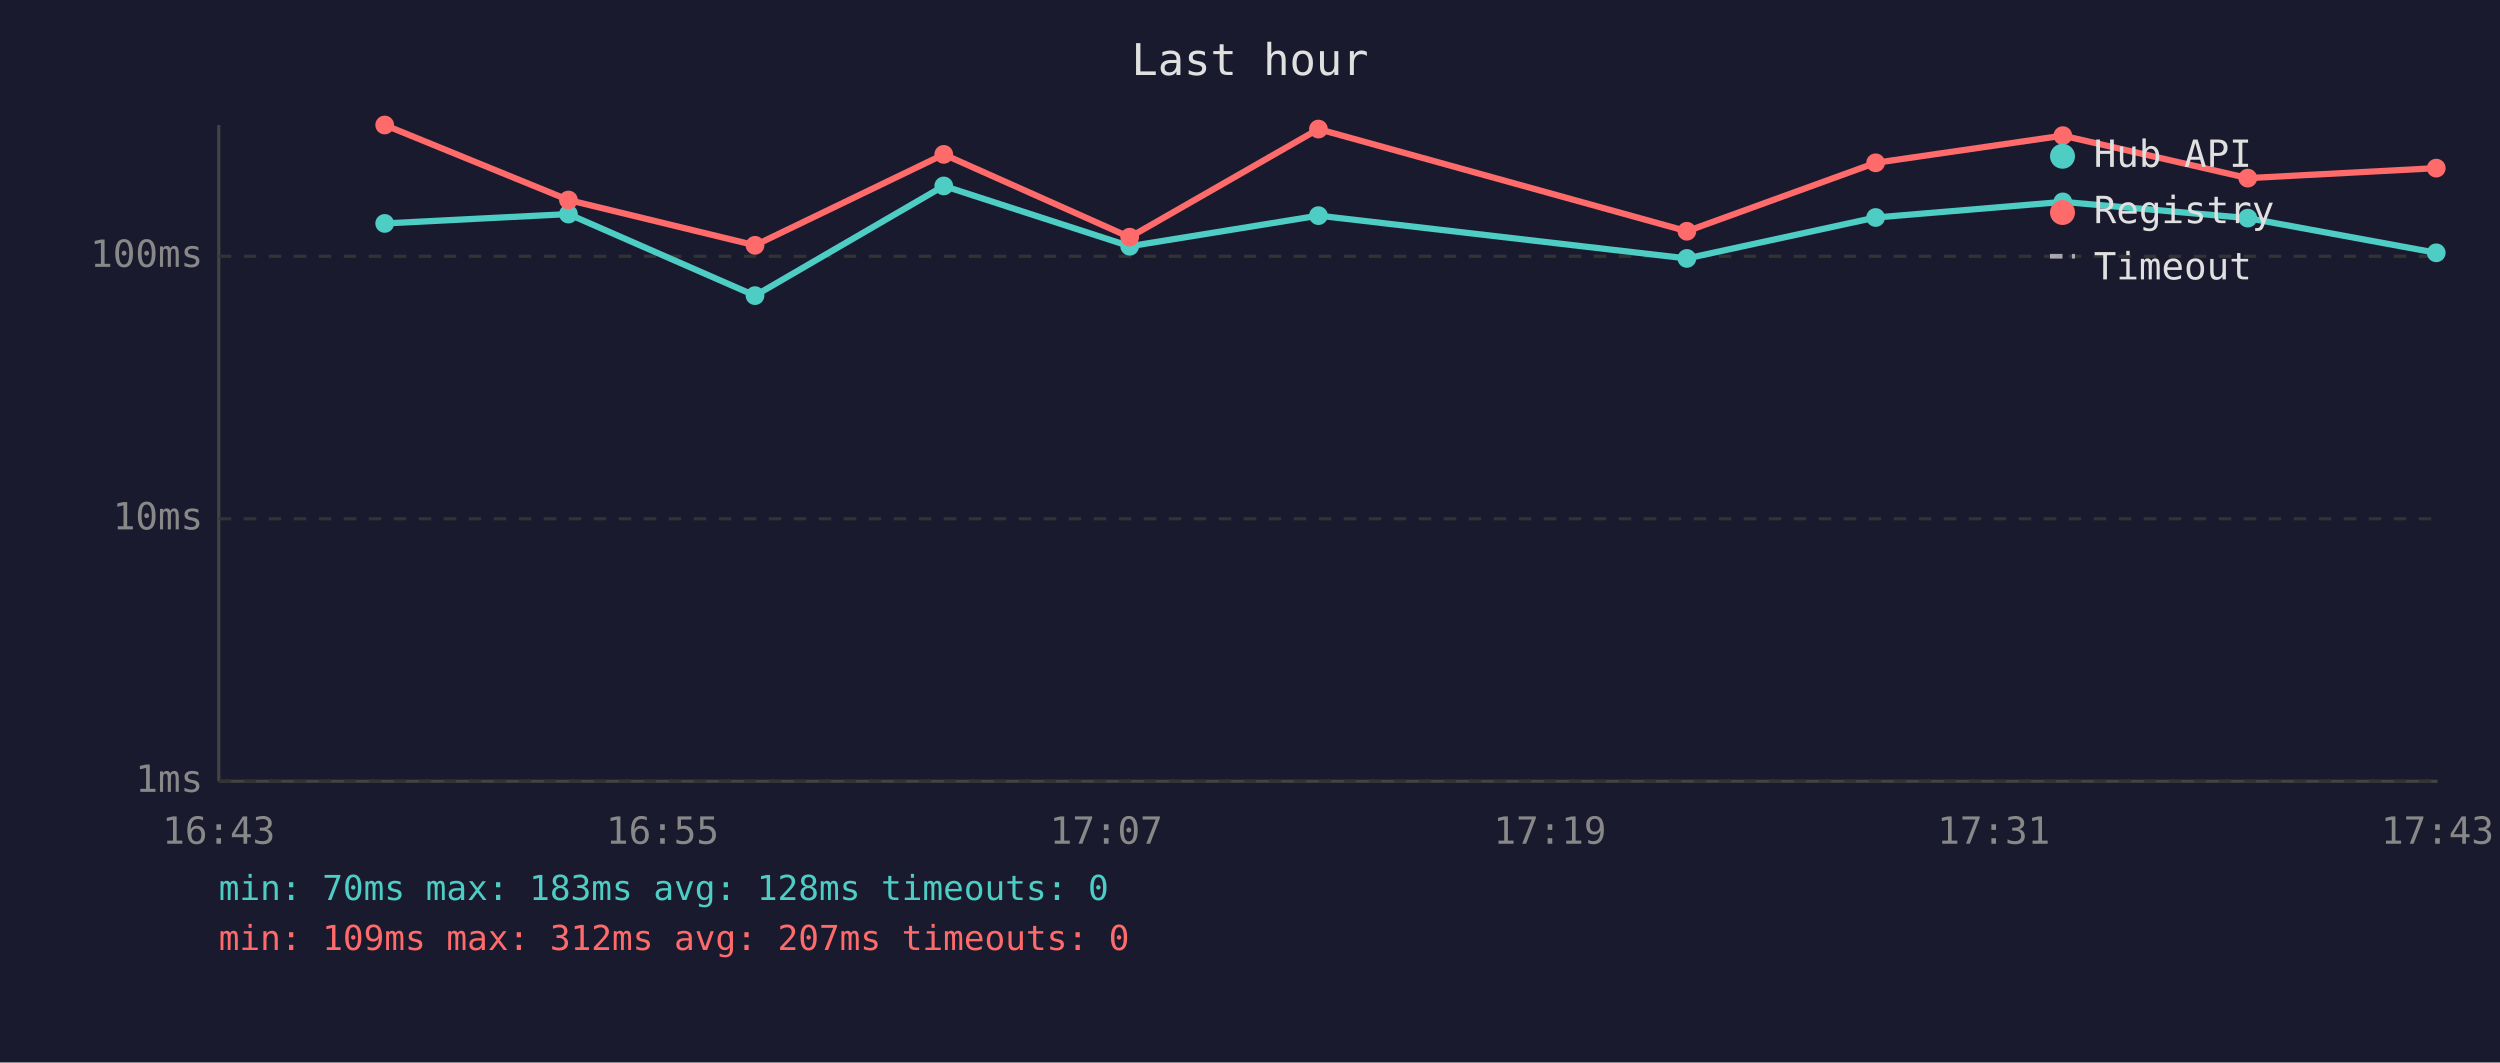
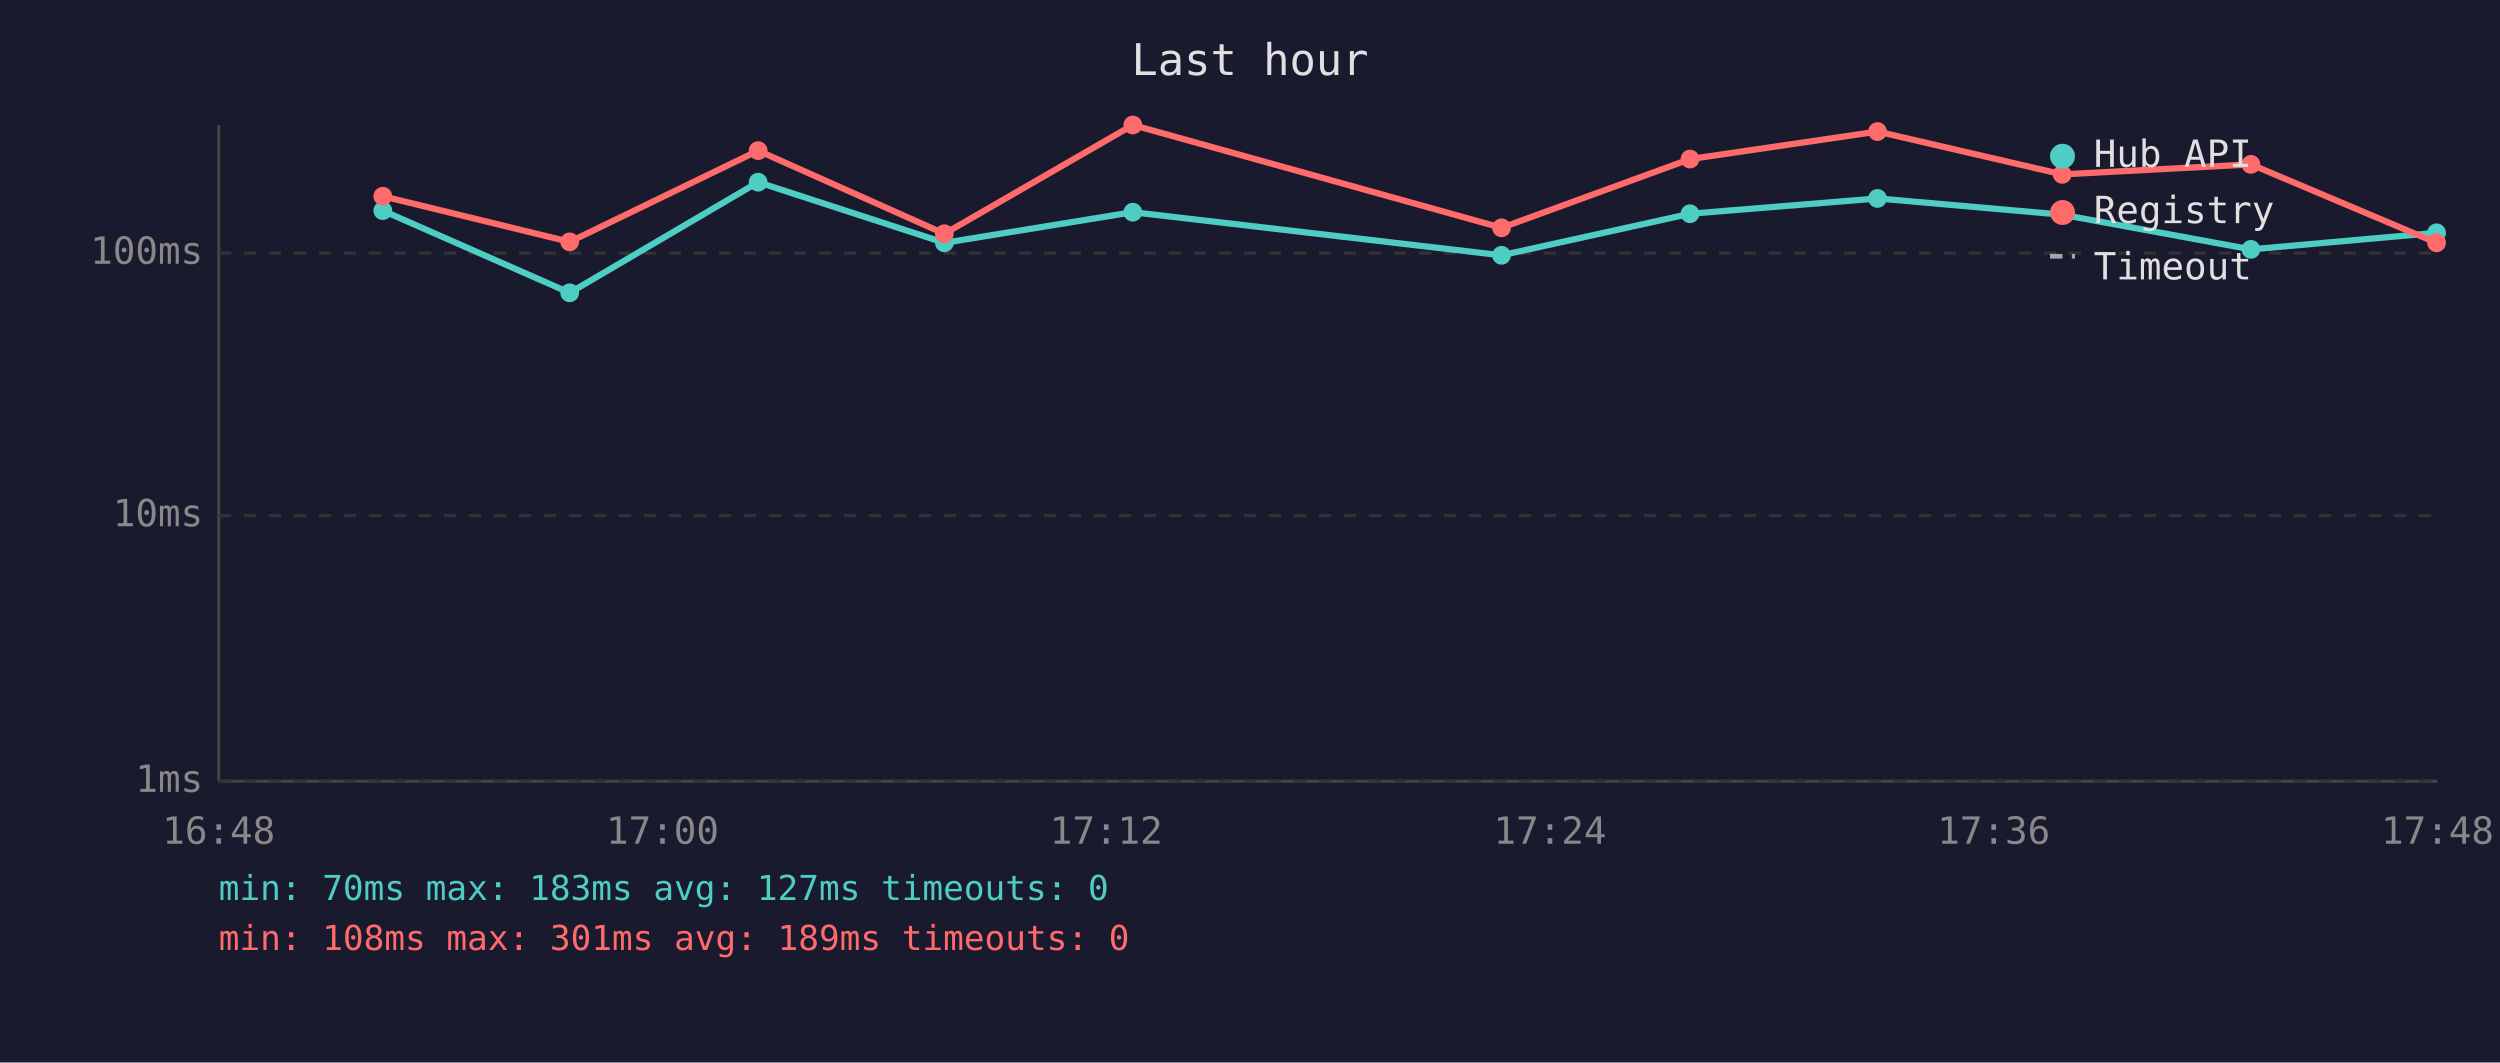
<svg xmlns="http://www.w3.org/2000/svg" viewBox="0 0 800 340" font-family="monospace" font-size="12">
  <rect width="800" height="340" fill="#1a1a2e" />
  <text x="400" y="24" fill="#e0e0e0" font-size="14" text-anchor="middle">Last hour</text>
  <line x1="70" y1="40" x2="70" y2="250" stroke="#444" stroke-width="1" />
  <line x1="70" y1="250" x2="780" y2="250" stroke="#444" stroke-width="1" />
  <line x1="70" y1="250" x2="780" y2="250" stroke="#333" stroke-width="1" stroke-dasharray="4" />
  <text x="65" y="250" fill="#888" text-anchor="end" dominant-baseline="middle">1ms</text>
-   <line x1="70" y1="166" x2="780" y2="166" stroke="#333" stroke-width="1" stroke-dasharray="4" />
-   <text x="65" y="166" fill="#888" text-anchor="end" dominant-baseline="middle">10ms</text>
-   <line x1="70" y1="82" x2="780" y2="82" stroke="#333" stroke-width="1" stroke-dasharray="4" />
-   <text x="65" y="82" fill="#888" text-anchor="end" dominant-baseline="middle">100ms</text>
-   <text x="70" y="270" fill="#888" text-anchor="middle">16:43</text>
-   <text x="212" y="270" fill="#888" text-anchor="middle">16:55</text>
-   <text x="354" y="270" fill="#888" text-anchor="middle">17:07</text>
-   <text x="496" y="270" fill="#888" text-anchor="middle">17:19</text>
-   <text x="638" y="270" fill="#888" text-anchor="middle">17:31</text>
-   <text x="780" y="270" fill="#888" text-anchor="middle">17:43</text>
-   <polyline points="123.1,71.5 181.9,68.5 241.6,94.6 302.0,59.5 361.5,78.8 421.9,69.0 539.8,82.7 600.2,69.6 660.1,64.6 719.3,69.8 779.6,80.9" fill="none" stroke="#4ecdc4" stroke-width="2" opacity="1" />
-   <circle cx="123.1" cy="71.5" r="3" fill="#4ecdc4" />
-   <circle cx="181.9" cy="68.5" r="3" fill="#4ecdc4" />
-   <circle cx="241.6" cy="94.6" r="3" fill="#4ecdc4" />
-   <circle cx="302.0" cy="59.5" r="3" fill="#4ecdc4" />
-   <circle cx="361.5" cy="78.8" r="3" fill="#4ecdc4" />
-   <circle cx="421.9" cy="69.0" r="3" fill="#4ecdc4" />
-   <circle cx="539.8" cy="82.7" r="3" fill="#4ecdc4" />
-   <circle cx="600.2" cy="69.6" r="3" fill="#4ecdc4" />
-   <circle cx="660.1" cy="64.6" r="3" fill="#4ecdc4" />
-   <circle cx="719.3" cy="69.8" r="3" fill="#4ecdc4" />
-   <circle cx="779.6" cy="80.9" r="3" fill="#4ecdc4" />
-   <polyline points="123.1,40.0 181.9,64.0 241.6,78.5 302.0,49.4 361.5,75.9 421.9,41.3 539.8,74.0 600.2,52.1 660.1,43.4 719.3,57.0 779.6,53.8" fill="none" stroke="#ff6b6b" stroke-width="2" opacity="1" />
-   <circle cx="123.1" cy="40.0" r="3" fill="#ff6b6b" />
-   <circle cx="181.9" cy="64.0" r="3" fill="#ff6b6b" />
-   <circle cx="241.6" cy="78.5" r="3" fill="#ff6b6b" />
-   <circle cx="302.0" cy="49.4" r="3" fill="#ff6b6b" />
-   <circle cx="361.5" cy="75.9" r="3" fill="#ff6b6b" />
-   <circle cx="421.9" cy="41.3" r="3" fill="#ff6b6b" />
-   <circle cx="539.8" cy="74.0" r="3" fill="#ff6b6b" />
-   <circle cx="600.2" cy="52.1" r="3" fill="#ff6b6b" />
-   <circle cx="660.1" cy="43.4" r="3" fill="#ff6b6b" />
-   <circle cx="719.3" cy="57.0" r="3" fill="#ff6b6b" />
-   <circle cx="779.6" cy="53.8" r="3" fill="#ff6b6b" />
+   <line x1="70" y1="165" x2="780" y2="165" stroke="#333" stroke-width="1" stroke-dasharray="4" />
+   <text x="65" y="165" fill="#888" text-anchor="end" dominant-baseline="middle">10ms</text>
+   <line x1="70" y1="81" x2="780" y2="81" stroke="#333" stroke-width="1" stroke-dasharray="4" />
+   <text x="65" y="81" fill="#888" text-anchor="end" dominant-baseline="middle">100ms</text>
+   <text x="70" y="270" fill="#888" text-anchor="middle">16:48</text>
+   <text x="212" y="270" fill="#888" text-anchor="middle">17:00</text>
+   <text x="354" y="270" fill="#888" text-anchor="middle">17:12</text>
+   <text x="496" y="270" fill="#888" text-anchor="middle">17:24</text>
+   <text x="638" y="270" fill="#888" text-anchor="middle">17:36</text>
+   <text x="780" y="270" fill="#888" text-anchor="middle">17:48</text>
+   <polyline points="122.5,67.4 182.3,93.7 242.6,58.3 302.2,77.7 362.5,67.9 480.5,81.7 540.8,68.4 600.8,63.5 659.9,68.7 720.3,79.8 779.7,74.5" fill="none" stroke="#4ecdc4" stroke-width="2" opacity="1" />
+   <circle cx="122.5" cy="67.4" r="3" fill="#4ecdc4" />
+   <circle cx="182.3" cy="93.7" r="3" fill="#4ecdc4" />
+   <circle cx="242.6" cy="58.3" r="3" fill="#4ecdc4" />
+   <circle cx="302.2" cy="77.7" r="3" fill="#4ecdc4" />
+   <circle cx="362.5" cy="67.9" r="3" fill="#4ecdc4" />
+   <circle cx="480.5" cy="81.7" r="3" fill="#4ecdc4" />
+   <circle cx="540.8" cy="68.4" r="3" fill="#4ecdc4" />
+   <circle cx="600.8" cy="63.5" r="3" fill="#4ecdc4" />
+   <circle cx="659.9" cy="68.7" r="3" fill="#4ecdc4" />
+   <circle cx="720.3" cy="79.8" r="3" fill="#4ecdc4" />
+   <circle cx="779.7" cy="74.5" r="3" fill="#4ecdc4" />
+   <polyline points="122.5,62.8 182.3,77.4 242.6,48.2 302.2,74.8 362.5,40.0 480.5,72.9 540.8,50.9 600.8,42.1 659.9,55.8 720.3,52.6 779.7,77.7" fill="none" stroke="#ff6b6b" stroke-width="2" opacity="1" />
+   <circle cx="122.5" cy="62.8" r="3" fill="#ff6b6b" />
+   <circle cx="182.3" cy="77.4" r="3" fill="#ff6b6b" />
+   <circle cx="242.6" cy="48.2" r="3" fill="#ff6b6b" />
+   <circle cx="302.2" cy="74.8" r="3" fill="#ff6b6b" />
+   <circle cx="362.5" cy="40.0" r="3" fill="#ff6b6b" />
+   <circle cx="480.5" cy="72.9" r="3" fill="#ff6b6b" />
+   <circle cx="540.8" cy="50.9" r="3" fill="#ff6b6b" />
+   <circle cx="600.8" cy="42.1" r="3" fill="#ff6b6b" />
+   <circle cx="659.9" cy="55.8" r="3" fill="#ff6b6b" />
+   <circle cx="720.3" cy="52.6" r="3" fill="#ff6b6b" />
+   <circle cx="779.7" cy="77.7" r="3" fill="#ff6b6b" />
  <circle cx="660" cy="50" r="4" fill="#4ecdc4" />
  <text x="670" y="50" fill="#e0e0e0" dominant-baseline="middle">Hub API</text>
  <circle cx="660" cy="68" r="4" fill="#ff6b6b" />
  <text x="670" y="68" fill="#e0e0e0" dominant-baseline="middle">Registry</text>
  <line x1="656" y1="82" x2="664" y2="82" stroke="#e0e0e0" stroke-width="1.5" stroke-dasharray="4,3" opacity="0.7" />
  <text x="670" y="86" fill="#e0e0e0" dominant-baseline="middle">Timeout</text>
-   <text x="70" y="288" fill="#4ecdc4" font-size="11">min: 70ms  max: 183ms  avg: 128ms  timeouts: 0</text>
-   <text x="70" y="304" fill="#ff6b6b" font-size="11">min: 109ms  max: 312ms  avg: 207ms  timeouts: 0</text>
+   <text x="70" y="288" fill="#4ecdc4" font-size="11">min: 70ms  max: 183ms  avg: 127ms  timeouts: 0</text>
+   <text x="70" y="304" fill="#ff6b6b" font-size="11">min: 108ms  max: 301ms  avg: 189ms  timeouts: 0</text>
</svg>
